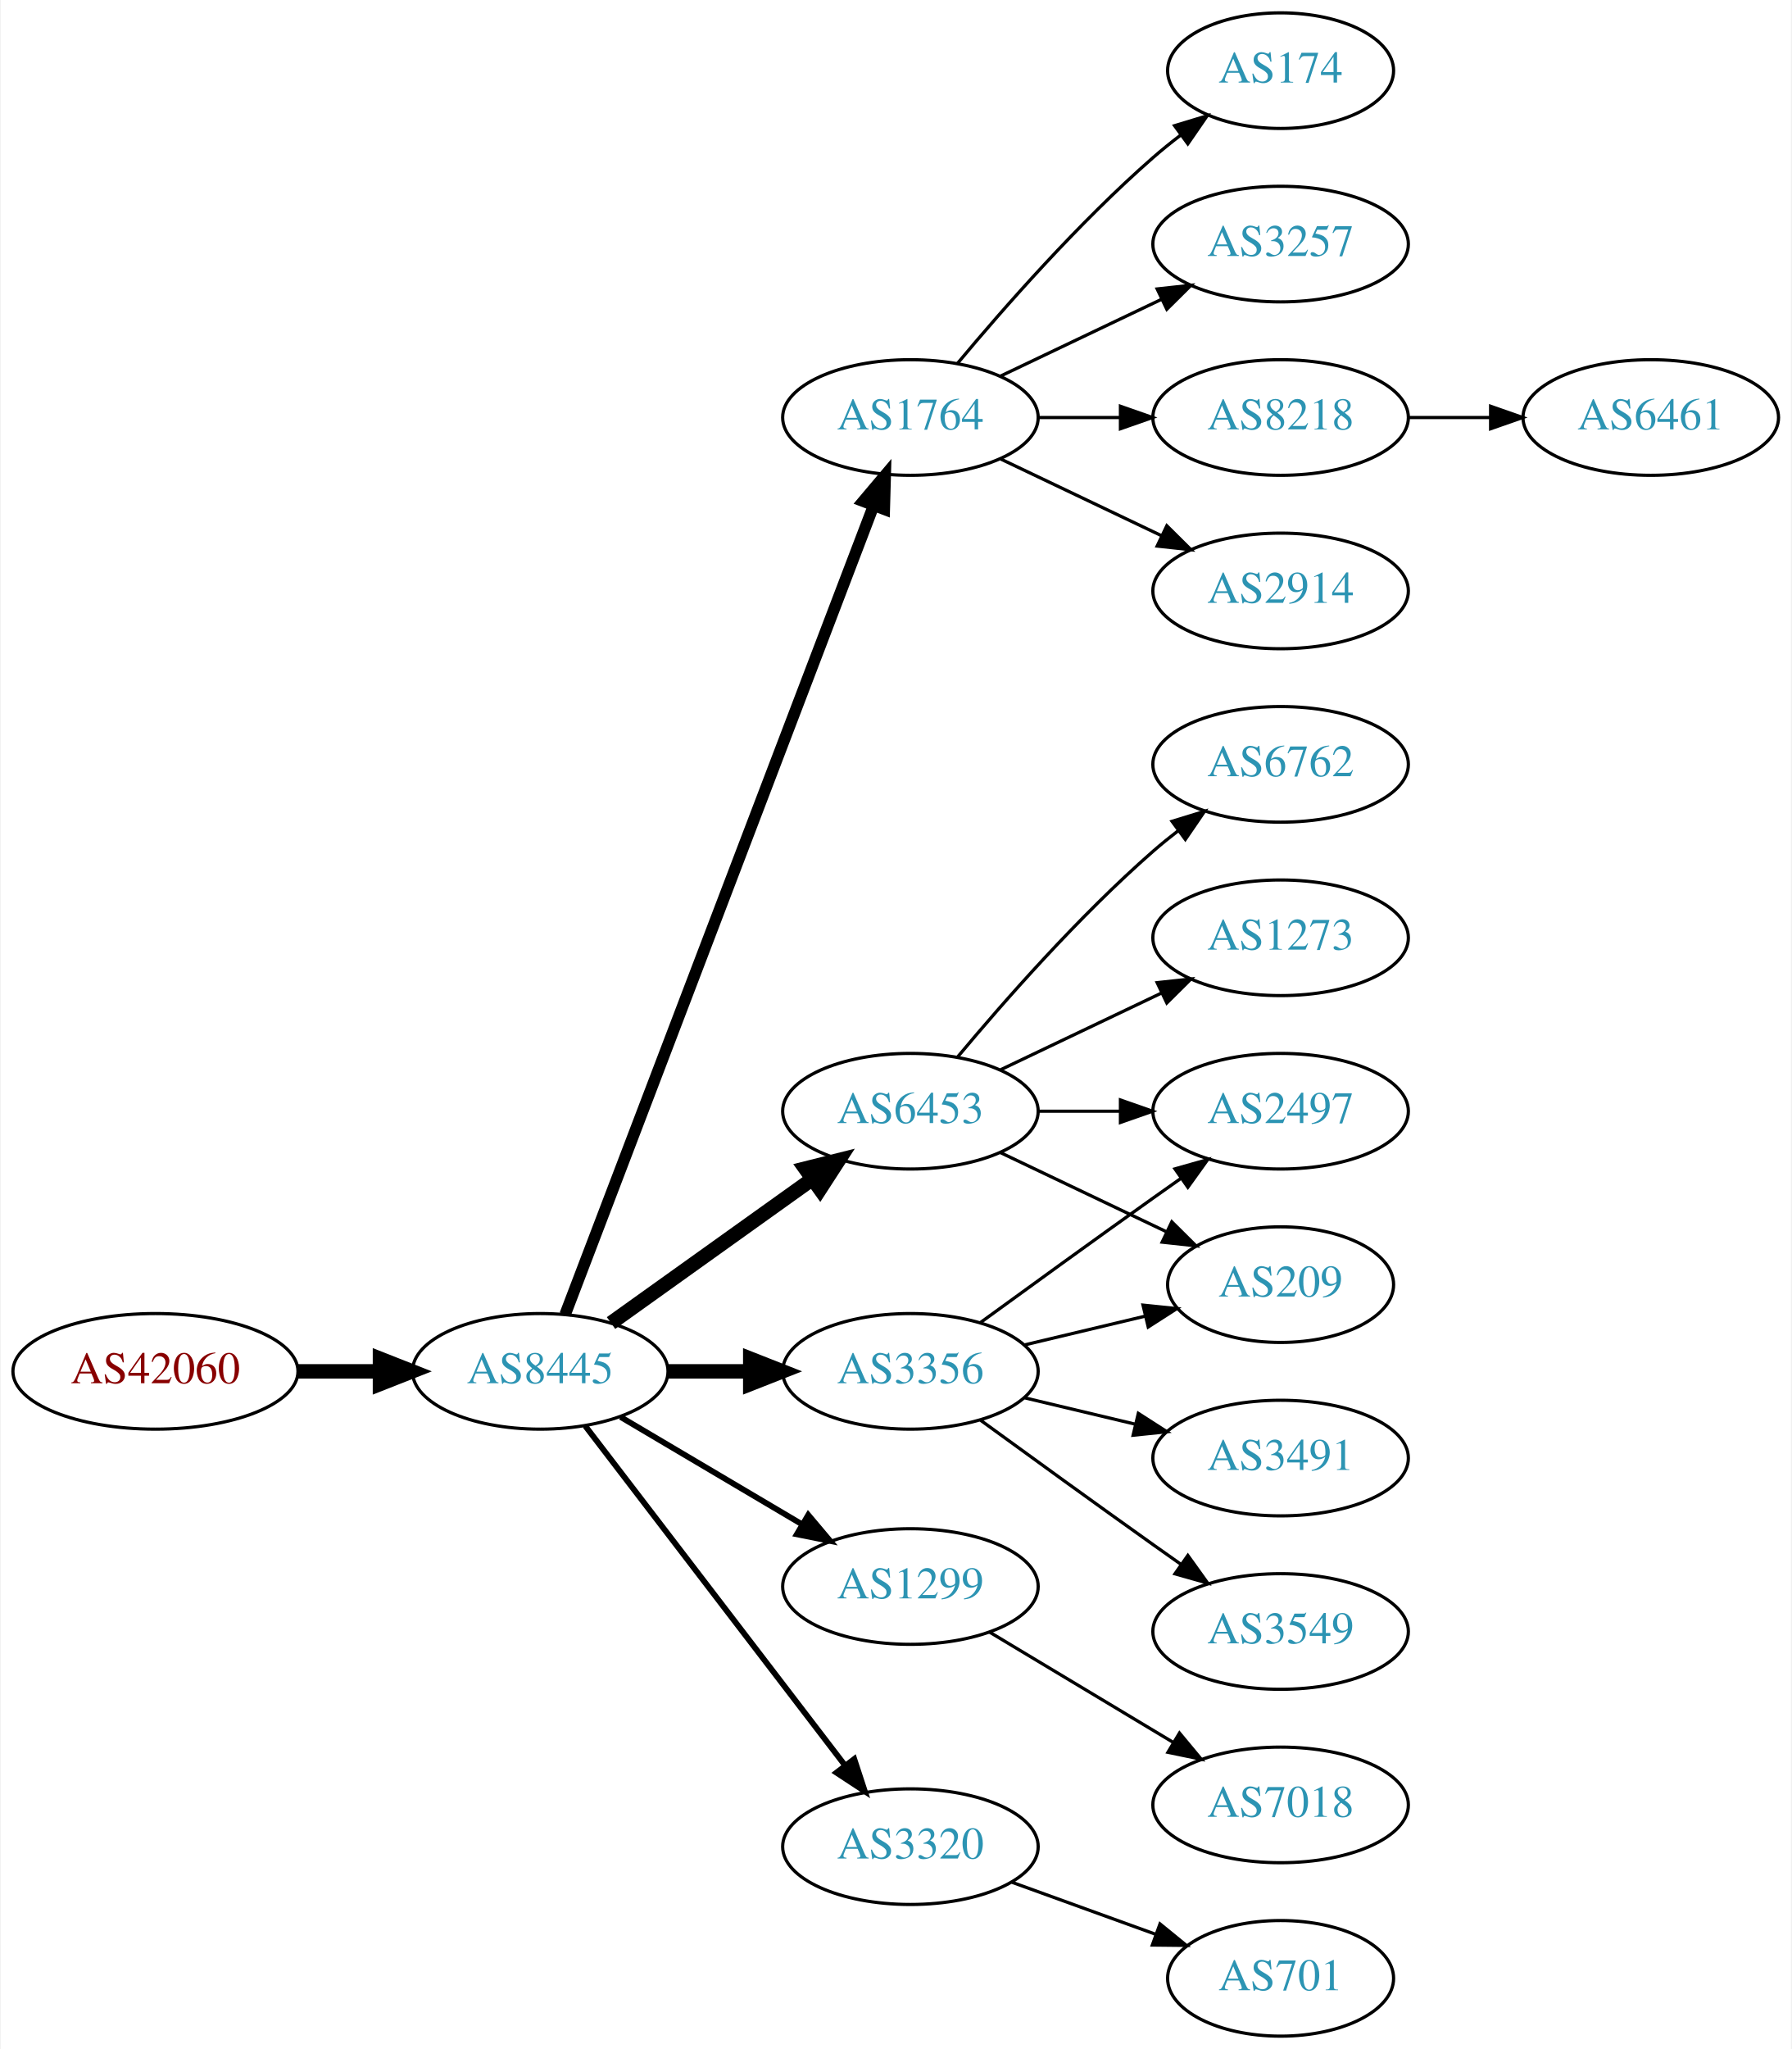
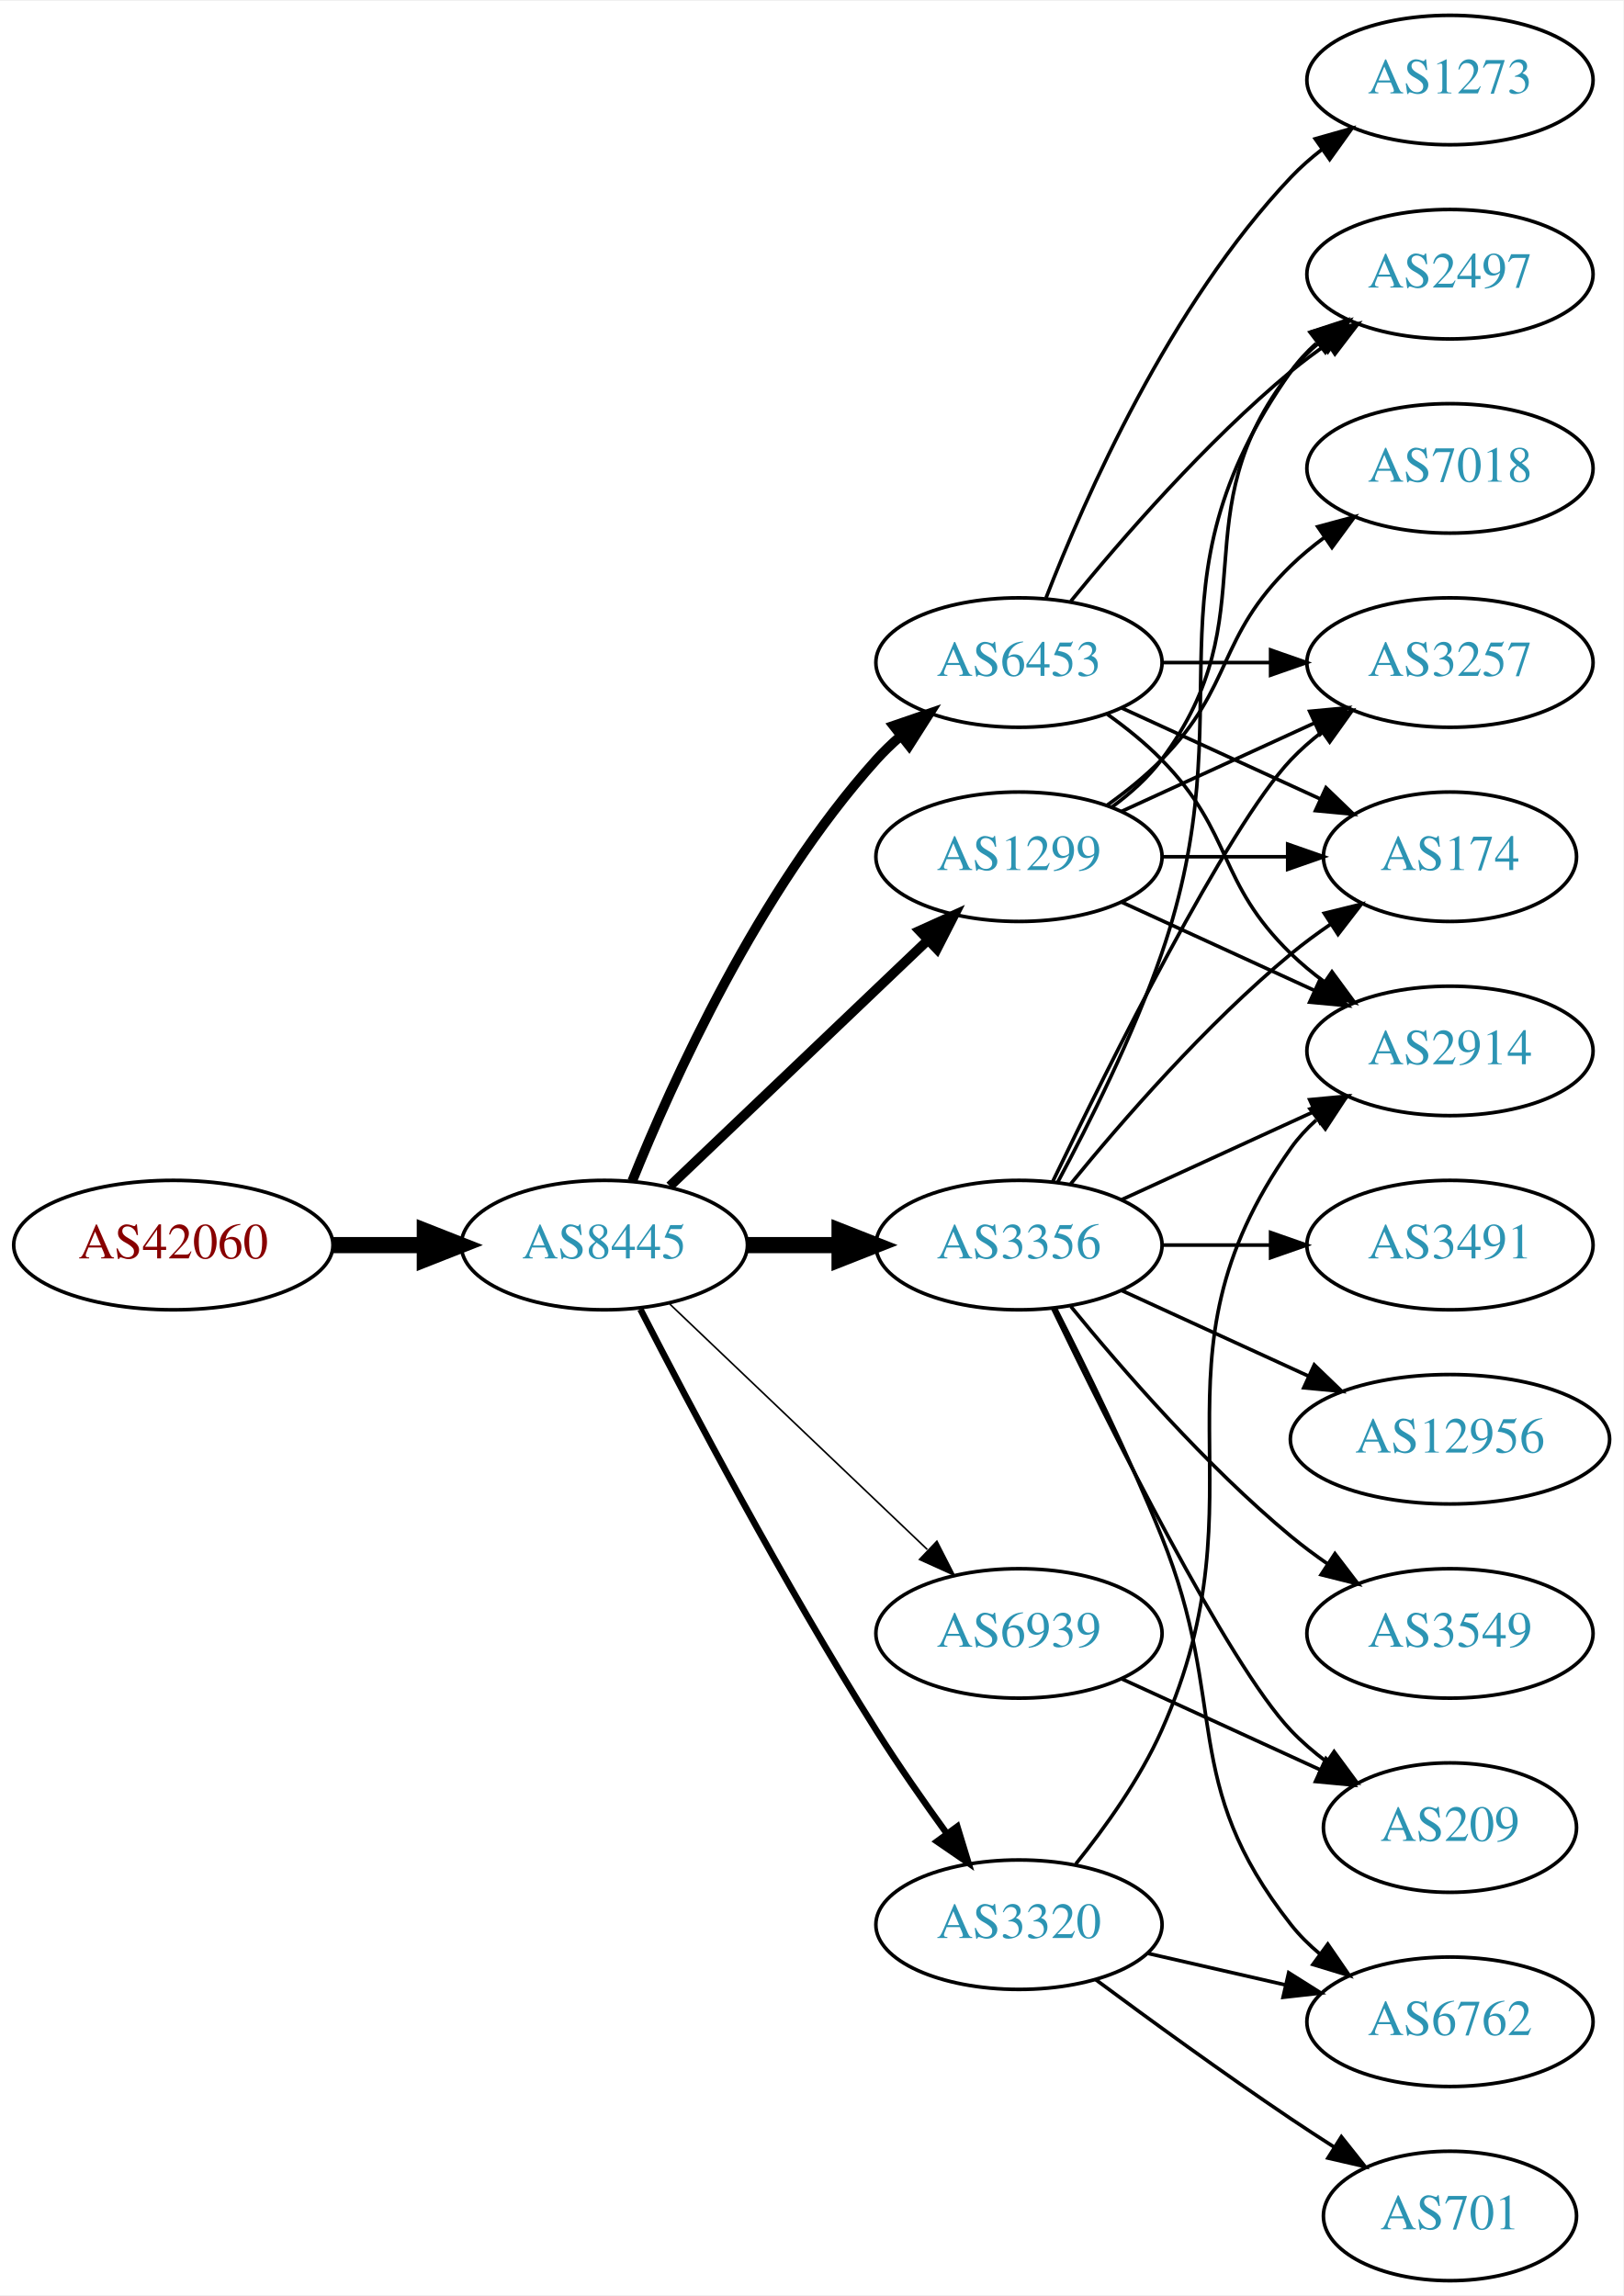
- <svg xmlns="http://www.w3.org/2000/svg" xmlns:xlink="http://www.w3.org/1999/xlink" width="558pt" height="638pt" viewBox="0.00 0.00 557.56 638.00">
+ <svg xmlns="http://www.w3.org/2000/svg" xmlns:xlink="http://www.w3.org/1999/xlink" width="451pt" height="638pt" viewBox="0.00 0.00 451.37 638.00">
  <g id="graph0" class="graph" transform="scale(1 1) rotate(0) translate(4 634)">
-     <polygon fill="white" stroke="none" points="-4,4 -4,-634 553.564,-634 553.564,4 -4,4" />
+     <polygon fill="white" stroke="none" points="-4,4 -4,-634 447.37,-634 447.37,4 -4,4" />
    <g id="node1" class="node">
      <g id="a_node1">
        <a xlink:href="/asn/42060" xlink:title="AS42060 ~ feratel media technologies AG [AT]">
-           <ellipse fill="#ffffff" stroke="black" cx="44.196" cy="-207" rx="44.393" ry="18" />
-           <text text-anchor="middle" x="44.196" y="-203.3" font-family="Times,serif" font-size="14.00" fill="#880000">AS42060</text>
+           <ellipse fill="#ffffff" stroke="black" cx="44.196" cy="-288" rx="44.393" ry="18" />
+           <text text-anchor="middle" x="44.196" y="-284.3" font-family="Times,serif" font-size="14.00" fill="#880000">AS42060</text>
        </a>
      </g>
    </g>
    <g id="node2" class="node">
      <g id="a_node2">
        <a xlink:href="/asn/8445" xlink:title="AS8445 ~ SALZBURG-AG-AS [AT]">
-           <ellipse fill="#ffffff" stroke="black" cx="164.039" cy="-207" rx="39.794" ry="18" />
-           <text text-anchor="middle" x="164.039" y="-203.3" font-family="Times,serif" font-size="14.00" fill="#2c94b3">AS8445</text>
+           <ellipse fill="#ffffff" stroke="black" cx="164.039" cy="-288" rx="39.794" ry="18" />
+           <text text-anchor="middle" x="164.039" y="-284.3" font-family="Times,serif" font-size="14.00" fill="#2c94b3">AS8445</text>
        </a>
      </g>
    </g>
    <g id="edge1" class="edge">
-       <path fill="none" stroke="black" stroke-width="4.5" d="M88.407,-207C96.72,-207 105.482,-207 113.965,-207" />
-       <polygon fill="black" stroke="black" stroke-width="4.5" points="114.123,-210.938 124.123,-207 114.123,-203.063 114.123,-210.938" />
+       <path fill="none" stroke="black" stroke-width="4.5" d="M88.407,-288C96.72,-288 105.482,-288 113.965,-288" />
+       <polygon fill="black" stroke="black" stroke-width="4.5" points="114.123,-291.938 124.123,-288 114.123,-284.063 114.123,-291.938" />
    </g>
    <g id="node3" class="node">
      <g id="a_node3">
-         <a xlink:href="/asn/1764" xlink:title="AS1764 ~ NEXTLAYER-AS [AT]">
-           <ellipse fill="#ffffff" stroke="black" cx="279.332" cy="-504" rx="39.794" ry="18" />
-           <text text-anchor="middle" x="279.332" y="-500.3" font-family="Times,serif" font-size="14.00" fill="#2c94b3">AS1764</text>
+         <a xlink:href="/asn/6453" xlink:title="AS6453 ~ TATA COMMUNICATIONS (AMERICA) INC [US]">
+           <ellipse fill="#ffffff" stroke="black" cx="279.332" cy="-450" rx="39.794" ry="18" />
+           <text text-anchor="middle" x="279.332" y="-446.3" font-family="Times,serif" font-size="14.00" fill="#2c94b3">AS6453</text>
        </a>
      </g>
    </g>
    <g id="edge2" class="edge">
-       <path fill="none" stroke="black" stroke-width="3.6" d="M171.786,-224.689C190.79,-274.507 244.86,-416.254 267.817,-476.436" />
-       <polygon fill="black" stroke="black" stroke-width="3.6" points="264.642,-477.932 271.476,-486.028 271.182,-475.437 264.642,-477.932" />
+       <path fill="none" stroke="black" stroke-width="2.7" d="M171.786,-305.787C182.837,-333.243 206.891,-386.578 239.685,-423 241.688,-425.224 243.906,-427.363 246.239,-429.397" />
+       <polygon fill="black" stroke="black" stroke-width="2.7" points="244.437,-432.433 254.458,-435.873 248.769,-426.935 244.437,-432.433" />
    </g>
    <g id="node4" class="node">
      <g id="a_node4">
        <a xlink:href="/asn/3356" xlink:title="AS3356 ~ Level 3 Parent, LLC [US]">
-           <ellipse fill="#ffffff" stroke="black" cx="279.332" cy="-207" rx="39.794" ry="18" />
-           <text text-anchor="middle" x="279.332" y="-203.3" font-family="Times,serif" font-size="14.00" fill="#2c94b3">AS3356</text>
+           <ellipse fill="#ffffff" stroke="black" cx="279.332" cy="-288" rx="39.794" ry="18" />
+           <text text-anchor="middle" x="279.332" y="-284.3" font-family="Times,serif" font-size="14.00" fill="#2c94b3">AS3356</text>
        </a>
      </g>
    </g>
    <g id="edge3" class="edge">
-       <path fill="none" stroke="black" stroke-width="4.5" d="M203.711,-207C211.914,-207 220.678,-207 229.21,-207" />
-       <polygon fill="black" stroke="black" stroke-width="4.5" points="229.449,-210.938 239.449,-207 229.449,-203.063 229.449,-210.938" />
+       <path fill="none" stroke="black" stroke-width="4.5" d="M203.711,-288C211.914,-288 220.678,-288 229.21,-288" />
+       <polygon fill="black" stroke="black" stroke-width="4.5" points="229.449,-291.938 239.449,-288 229.449,-284.063 229.449,-291.938" />
    </g>
    <g id="node5" class="node">
      <g id="a_node5">
-         <a xlink:href="/asn/6453" xlink:title="AS6453 ~ TATA COMMUNICATIONS (AMERICA) INC [US]">
-           <ellipse fill="#ffffff" stroke="black" cx="279.332" cy="-288" rx="39.794" ry="18" />
-           <text text-anchor="middle" x="279.332" y="-284.3" font-family="Times,serif" font-size="14.00" fill="#2c94b3">AS6453</text>
+         <a xlink:href="/asn/6939" xlink:title="AS6939 ~ Hurricane Electric LLC [US]">
+           <ellipse fill="#ffffff" stroke="black" cx="279.332" cy="-180" rx="39.794" ry="18" />
+           <text text-anchor="middle" x="279.332" y="-176.3" font-family="Times,serif" font-size="14.00" fill="#2c94b3">AS6939</text>
        </a>
      </g>
    </g>
    <g id="edge4" class="edge">
-       <path fill="none" stroke="black" stroke-width="4.5" d="M186.083,-222.046C203.697,-234.639 229.036,-252.755 248.701,-266.816" />
-       <polygon fill="black" stroke="black" stroke-width="4.5" points="246.591,-270.147 257.016,-272.76 251.171,-263.741 246.591,-270.147" />
+       <path fill="none" stroke="black" stroke-width="0.45" d="M182.245,-271.597C201.321,-253.413 232.241,-223.937 253.838,-203.349" />
+       <polygon fill="black" stroke="black" stroke-width="0.45" points="256.511,-205.637 261.334,-196.203 251.681,-200.57 256.511,-205.637" />
    </g>
    <g id="node6" class="node">
      <g id="a_node6">
-         <a xlink:href="/asn/1299" xlink:title="AS1299 ~ Telia Carrier [EU]">
-           <ellipse fill="#ffffff" stroke="black" cx="279.332" cy="-140" rx="39.794" ry="18" />
-           <text text-anchor="middle" x="279.332" y="-136.3" font-family="Times,serif" font-size="14.00" fill="#2c94b3">AS1299</text>
+         <a xlink:href="/asn/3320" xlink:title="AS3320 ~ DTAG [DE]">
+           <ellipse fill="#ffffff" stroke="black" cx="279.332" cy="-99" rx="39.794" ry="18" />
+           <text text-anchor="middle" x="279.332" y="-95.3" font-family="Times,serif" font-size="14.00" fill="#2c94b3">AS3320</text>
        </a>
      </g>
    </g>
    <g id="edge5" class="edge">
-       <path fill="none" stroke="black" stroke-width="1.8" d="M189.065,-192.791C205.437,-183.109 227.325,-170.165 245.329,-159.518" />
-       <polygon fill="black" stroke="black" stroke-width="1.8" points="247.514,-162.292 254.34,-154.188 243.951,-156.266 247.514,-162.292" />
+       <path fill="none" stroke="black" stroke-width="1.8" d="M174.065,-270.148C187.501,-243.945 213.95,-193.763 239.685,-153 245.748,-143.396 252.868,-133.187 259.333,-124.261" />
+       <polygon fill="black" stroke="black" stroke-width="1.8" points="262.185,-126.291 265.276,-116.157 256.54,-122.152 262.185,-126.291" />
    </g>
    <g id="node7" class="node">
      <g id="a_node7">
-         <a xlink:href="/asn/3320" xlink:title="AS3320 ~ DTAG [DE]">
-           <ellipse fill="#ffffff" stroke="black" cx="279.332" cy="-59" rx="39.794" ry="18" />
-           <text text-anchor="middle" x="279.332" y="-55.3" font-family="Times,serif" font-size="14.00" fill="#2c94b3">AS3320</text>
+         <a xlink:href="/asn/1299" xlink:title="AS1299 ~ Telia Carrier [EU]">
+           <ellipse fill="#ffffff" stroke="black" cx="279.332" cy="-396" rx="39.794" ry="18" />
+           <text text-anchor="middle" x="279.332" y="-392.3" font-family="Times,serif" font-size="14.00" fill="#2c94b3">AS1299</text>
        </a>
      </g>
    </g>
    <g id="edge6" class="edge">
-       <path fill="none" stroke="black" stroke-width="1.8" d="M178.035,-190.023C197.904,-164.066 235.954,-114.36 259.048,-84.191" />
-       <polygon fill="black" stroke="black" stroke-width="1.8" points="261.839,-86.303 265.138,-76.235 256.28,-82.049 261.839,-86.303" />
+       <path fill="none" stroke="black" stroke-width="2.7" d="M182.245,-304.403C201.321,-322.587 232.241,-352.063 253.838,-372.651" />
+       <polygon fill="black" stroke="black" stroke-width="2.7" points="251.681,-375.43 261.334,-379.797 256.511,-370.363 251.681,-375.43" />
    </g>
    <g id="node8" class="node">
      <g id="a_node8">
-         <a xlink:href="/asn/174" xlink:title="AS174 ~ Cogent Communications [US]">
-           <ellipse fill="#ffffff" stroke="black" cx="394.625" cy="-612" rx="35.194" ry="18" />
-           <text text-anchor="middle" x="394.625" y="-608.3" font-family="Times,serif" font-size="14.00" fill="#2c94b3">AS174</text>
+         <a xlink:href="/asn/1273" xlink:title="AS1273 ~ Vodafone Group PLC [EU]">
+           <ellipse fill="#ffffff" stroke="black" cx="399.174" cy="-612" rx="39.794" ry="18" />
+           <text text-anchor="middle" x="399.174" y="-608.3" font-family="Times,serif" font-size="14.00" fill="#2c94b3">AS1273</text>
        </a>
      </g>
    </g>
    <g id="edge7" class="edge">
-       <path fill="none" stroke="black" d="M293.962,-520.817C308.244,-537.929 331.791,-564.745 354.978,-585 357.648,-587.332 360.521,-589.648 363.451,-591.886" />
-       <polygon fill="black" stroke="black" points="361.602,-594.87 371.742,-597.939 365.729,-589.216 361.602,-594.87" />
+       <path fill="none" stroke="black" d="M286.855,-467.994C297.605,-495.728 321.262,-549.429 354.978,-585 357.564,-587.728 360.481,-590.294 363.55,-592.677" />
+       <polygon fill="black" stroke="black" points="361.704,-595.658 371.898,-598.543 365.728,-589.93 361.704,-595.658" />
    </g>
    <g id="node9" class="node">
      <g id="a_node9">
        <a xlink:href="/asn/3257" xlink:title="AS3257 ~ GTT [DE]">
-           <ellipse fill="#ffffff" stroke="black" cx="394.625" cy="-558" rx="39.794" ry="18" />
-           <text text-anchor="middle" x="394.625" y="-554.3" font-family="Times,serif" font-size="14.00" fill="#2c94b3">AS3257</text>
+           <ellipse fill="#ffffff" stroke="black" cx="399.174" cy="-450" rx="39.794" ry="18" />
+           <text text-anchor="middle" x="399.174" y="-446.3" font-family="Times,serif" font-size="14.00" fill="#2c94b3">AS3257</text>
        </a>
      </g>
    </g>
    <g id="edge8" class="edge">
-       <path fill="none" stroke="black" d="M307.468,-516.934C322.462,-524.081 341.283,-533.052 357.506,-540.785" />
-       <polygon fill="black" stroke="black" points="356.177,-544.028 366.71,-545.171 359.188,-537.709 356.177,-544.028" />
+       <path fill="none" stroke="black" d="M319.244,-450C328.798,-450 339.147,-450 349.11,-450" />
+       <polygon fill="black" stroke="black" points="349.302,-453.5 359.302,-450 349.302,-446.5 349.302,-453.5" />
    </g>
    <g id="node10" class="node">
      <g id="a_node10">
-         <a xlink:href="/asn/8218" xlink:title="AS8218 ~ legacy Neotelecoms [FR]">
-           <ellipse fill="#ffffff" stroke="black" cx="394.625" cy="-504" rx="39.794" ry="18" />
-           <text text-anchor="middle" x="394.625" y="-500.3" font-family="Times,serif" font-size="14.00" fill="#2c94b3">AS8218</text>
+         <a xlink:href="/asn/2914" xlink:title="AS2914 ~ NTT America, Inc. [US]">
+           <ellipse fill="#ffffff" stroke="black" cx="399.174" cy="-342" rx="39.794" ry="18" />
+           <text text-anchor="middle" x="399.174" y="-338.3" font-family="Times,serif" font-size="14.00" fill="#2c94b3">AS2914</text>
        </a>
      </g>
    </g>
    <g id="edge9" class="edge">
-       <path fill="none" stroke="black" d="M319.004,-504C327.207,-504 335.971,-504 344.503,-504" />
-       <polygon fill="black" stroke="black" points="344.742,-507.5 354.742,-504 344.742,-500.5 344.742,-507.5" />
+       <path fill="none" stroke="black" d="M303.926,-435.611C309.182,-431.852 314.513,-427.563 318.978,-423 339.151,-402.383 334.285,-389.094 354.978,-369 357.823,-366.237 360.997,-363.614 364.297,-361.166" />
+       <polygon fill="black" stroke="black" points="366.363,-363.994 372.645,-355.462 362.414,-358.214 366.363,-363.994" />
    </g>
    <g id="node11" class="node">
      <g id="a_node11">
-         <a xlink:href="/asn/2914" xlink:title="AS2914 ~ NTT America, Inc. [US]">
-           <ellipse fill="#ffffff" stroke="black" cx="394.625" cy="-450" rx="39.794" ry="18" />
-           <text text-anchor="middle" x="394.625" y="-446.3" font-family="Times,serif" font-size="14.00" fill="#2c94b3">AS2914</text>
+         <a xlink:href="/asn/174" xlink:title="AS174 ~ Cogent Communications [US]">
+           <ellipse fill="#ffffff" stroke="black" cx="399.174" cy="-396" rx="35.194" ry="18" />
+           <text text-anchor="middle" x="399.174" y="-392.3" font-family="Times,serif" font-size="14.00" fill="#2c94b3">AS174</text>
        </a>
      </g>
    </g>
    <g id="edge10" class="edge">
-       <path fill="none" stroke="black" d="M307.468,-491.066C322.462,-483.919 341.283,-474.948 357.506,-467.215" />
-       <polygon fill="black" stroke="black" points="359.188,-470.291 366.71,-462.829 356.177,-463.972 359.188,-470.291" />
+       <path fill="none" stroke="black" d="M307.96,-437.339C324.377,-429.817 345.358,-420.202 362.955,-412.139" />
+       <polygon fill="black" stroke="black" points="364.7,-415.189 372.332,-407.842 361.783,-408.826 364.7,-415.189" />
+     </g>
+     <g id="node12" class="node">
+       <g id="a_node12">
+         <a xlink:href="/asn/2497" xlink:title="AS2497 ~ Internet Initiative Japan Inc. [JP]">
+           <ellipse fill="#ffffff" stroke="black" cx="399.174" cy="-558" rx="39.794" ry="18" />
+           <text text-anchor="middle" x="399.174" y="-554.3" font-family="Times,serif" font-size="14.00" fill="#2c94b3">AS2497</text>
+         </a>
+       </g>
+     </g>
+     <g id="edge11" class="edge">
+       <path fill="none" stroke="black" d="M293.751,-467.065C307.865,-484.375 331.28,-511.345 354.978,-531 358.194,-533.668 361.695,-536.27 365.265,-538.741" />
+       <polygon fill="black" stroke="black" points="363.343,-541.666 373.622,-544.236 367.189,-535.817 363.343,-541.666" />
+     </g>
+     <g id="edge12" class="edge">
+       <path fill="none" stroke="black" d="M288.679,-305.595C304.146,-337.732 337.291,-404.34 354.978,-423 357.564,-425.728 360.481,-428.294 363.55,-430.677" />
+       <polygon fill="black" stroke="black" points="361.704,-433.658 371.898,-436.543 365.728,-427.93 361.704,-433.658" />
+     </g>
+     <g id="edge17" class="edge">
+       <path fill="none" stroke="black" d="M307.96,-300.661C323.917,-307.973 344.188,-317.261 361.471,-325.181" />
+       <polygon fill="black" stroke="black" points="360.169,-328.435 370.718,-329.419 363.085,-322.071 360.169,-328.435" />
+     </g>
+     <g id="edge14" class="edge">
+       <path fill="none" stroke="black" d="M293.751,-305.065C307.865,-322.375 331.28,-349.345 354.978,-369 358.441,-371.872 362.234,-374.669 366.088,-377.308" />
+       <polygon fill="black" stroke="black" points="364.231,-380.275 374.521,-382.797 368.05,-374.408 364.231,-380.275" />
+     </g>
+     <g id="edge20" class="edge">
+       <path fill="none" stroke="black" d="M290.124,-305.526C298.762,-321.611 311.159,-346.315 318.978,-369 343.012,-438.731 312.399,-470.775 354.978,-531 356.969,-533.816 359.356,-536.401 361.972,-538.76" />
+       <polygon fill="black" stroke="black" points="360.271,-541.865 370.34,-545.162 364.525,-536.306 360.271,-541.865" />
+     </g>
+     <g id="node13" class="node">
+       <g id="a_node13">
+         <a xlink:href="/asn/3491" xlink:title="AS3491 ~ PCCW Global, Inc. [US]">
+           <ellipse fill="#ffffff" stroke="black" cx="399.174" cy="-288" rx="39.794" ry="18" />
+           <text text-anchor="middle" x="399.174" y="-284.3" font-family="Times,serif" font-size="14.00" fill="#2c94b3">AS3491</text>
+         </a>
+       </g>
+     </g>
+     <g id="edge13" class="edge">
+       <path fill="none" stroke="black" d="M319.244,-288C328.798,-288 339.147,-288 349.11,-288" />
+       <polygon fill="black" stroke="black" points="349.302,-291.5 359.302,-288 349.302,-284.5 349.302,-291.5" />
    </g>
    <g id="node14" class="node">
      <g id="a_node14">
-         <a xlink:href="/asn/2497" xlink:title="AS2497 ~ Internet Initiative Japan Inc. [JP]">
-           <ellipse fill="#ffffff" stroke="black" cx="394.625" cy="-288" rx="39.794" ry="18" />
-           <text text-anchor="middle" x="394.625" y="-284.3" font-family="Times,serif" font-size="14.00" fill="#2c94b3">AS2497</text>
-         </a>
-       </g>
-     </g>
-     <g id="edge16" class="edge">
-       <path fill="none" stroke="black" d="M301.18,-222.222C316.114,-233.091 336.727,-248.025 354.978,-261 357.799,-263.005 360.742,-265.085 363.69,-267.159" />
-       <polygon fill="black" stroke="black" points="361.717,-270.05 371.914,-272.926 365.736,-264.319 361.717,-270.05" />
+         <a xlink:href="/asn/209" xlink:title="AS209 ~ CenturyLink Communications, LLC [US]">
+           <ellipse fill="#ffffff" stroke="black" cx="399.174" cy="-126" rx="35.194" ry="18" />
+           <text text-anchor="middle" x="399.174" y="-122.3" font-family="Times,serif" font-size="14.00" fill="#2c94b3">AS209</text>
+         </a>
+       </g>
+     </g>
+     <g id="edge15" class="edge">
+       <path fill="none" stroke="black" d="M288.679,-270.405C304.146,-238.268 337.291,-171.66 354.978,-153 357.921,-149.895 361.294,-146.999 364.83,-144.345" />
+       <polygon fill="black" stroke="black" points="366.959,-147.129 373.249,-138.603 363.015,-141.346 366.959,-147.129" />
    </g>
    <g id="node15" class="node">
      <g id="a_node15">
-         <a xlink:href="/asn/209" xlink:title="AS209 ~ CenturyLink Communications, LLC [US]">
-           <ellipse fill="#ffffff" stroke="black" cx="394.625" cy="-234" rx="35.194" ry="18" />
-           <text text-anchor="middle" x="394.625" y="-230.3" font-family="Times,serif" font-size="14.00" fill="#2c94b3">AS209</text>
-         </a>
-       </g>
-     </g>
-     <g id="edge19" class="edge">
-       <path fill="none" stroke="black" d="M314.939,-215.248C326.733,-218.058 340.038,-221.229 352.306,-224.153" />
-       <polygon fill="black" stroke="black" points="351.772,-227.624 362.311,-226.537 353.394,-220.814 351.772,-227.624" />
+         <a xlink:href="/asn/6762" xlink:title="AS6762 ~ TELECOM ITALIA SPARKLE S.p.A. [IT]">
+           <ellipse fill="#ffffff" stroke="black" cx="399.174" cy="-72" rx="39.794" ry="18" />
+           <text text-anchor="middle" x="399.174" y="-68.3" font-family="Times,serif" font-size="14.00" fill="#2c94b3">AS6762</text>
+         </a>
+       </g>
+     </g>
+     <g id="edge16" class="edge">
+       <path fill="none" stroke="black" d="M289.412,-270.583C297.681,-254.366 309.942,-229.397 318.978,-207 337.908,-160.078 323.679,-138.754 354.978,-99 357.303,-96.047 360.047,-93.33 363.006,-90.853" />
+       <polygon fill="black" stroke="black" points="365.199,-93.585 371.203,-84.855 361.065,-87.936 365.199,-93.585" />
+     </g>
+     <g id="node16" class="node">
+       <g id="a_node16">
+         <a xlink:href="/asn/12956" xlink:title="AS12956 ~ TELXIUS [ES]">
+           <ellipse fill="#ffffff" stroke="black" cx="399.174" cy="-234" rx="44.393" ry="18" />
+           <text text-anchor="middle" x="399.174" y="-230.3" font-family="Times,serif" font-size="14.00" fill="#2c94b3">AS12956</text>
+         </a>
+       </g>
+     </g>
+     <g id="edge18" class="edge">
+       <path fill="none" stroke="black" d="M307.96,-275.339C323.458,-268.238 343.025,-259.272 359.971,-251.506" />
+       <polygon fill="black" stroke="black" points="361.441,-254.683 369.074,-247.335 358.525,-248.319 361.441,-254.683" />
    </g>
    <g id="node17" class="node">
      <g id="a_node17">
-         <a xlink:href="/asn/3491" xlink:title="AS3491 ~ PCCW Global, Inc. [US]">
-           <ellipse fill="#ffffff" stroke="black" cx="394.625" cy="-180" rx="39.794" ry="18" />
-           <text text-anchor="middle" x="394.625" y="-176.3" font-family="Times,serif" font-size="14.00" fill="#2c94b3">AS3491</text>
-         </a>
-       </g>
-     </g>
-     <g id="edge17" class="edge">
-       <path fill="none" stroke="black" d="M314.939,-198.752C325.81,-196.162 337.964,-193.265 349.407,-190.538" />
-       <polygon fill="black" stroke="black" points="350.313,-193.92 359.229,-188.197 348.69,-187.111 350.313,-193.92" />
+         <a xlink:href="/asn/3549" xlink:title="AS3549 ~ Level 3 Parent, LLC [US]">
+           <ellipse fill="#ffffff" stroke="black" cx="399.174" cy="-180" rx="39.794" ry="18" />
+           <text text-anchor="middle" x="399.174" y="-176.3" font-family="Times,serif" font-size="14.00" fill="#2c94b3">AS3549</text>
+         </a>
+       </g>
+     </g>
+     <g id="edge19" class="edge">
+       <path fill="none" stroke="black" d="M293.751,-270.935C307.865,-253.625 331.28,-226.655 354.978,-207 358.194,-204.332 361.695,-201.73 365.265,-199.259" />
+       <polygon fill="black" stroke="black" points="367.189,-202.183 373.622,-193.764 363.343,-196.334 367.189,-202.183" />
+     </g>
+     <g id="edge21" class="edge">
+       <path fill="none" stroke="black" d="M307.96,-167.339C324.377,-159.817 345.358,-150.202 362.955,-142.139" />
+       <polygon fill="black" stroke="black" points="364.7,-145.189 372.332,-137.842 361.783,-138.826 364.7,-145.189" />
+     </g>
+     <g id="edge23" class="edge">
+       <path fill="none" stroke="black" d="M295.143,-115.894C303.3,-126.025 312.962,-139.525 318.978,-153 349.048,-220.349 312.399,-254.775 354.978,-315 356.969,-317.816 359.356,-320.401 361.972,-322.76" />
+       <polygon fill="black" stroke="black" points="360.271,-325.865 370.34,-329.162 364.525,-320.306 360.271,-325.865" />
+     </g>
+     <g id="edge24" class="edge">
+       <path fill="none" stroke="black" d="M315.051,-91.045C327.051,-88.296 340.672,-85.175 353.364,-82.267" />
+       <polygon fill="black" stroke="black" points="354.33,-85.636 363.296,-79.991 352.767,-78.813 354.33,-85.636" />
    </g>
    <g id="node18" class="node">
      <g id="a_node18">
-         <a xlink:href="/asn/3549" xlink:title="AS3549 ~ Level 3 Parent, LLC [US]">
-           <ellipse fill="#ffffff" stroke="black" cx="394.625" cy="-126" rx="39.794" ry="18" />
-           <text text-anchor="middle" x="394.625" y="-122.3" font-family="Times,serif" font-size="14.00" fill="#2c94b3">AS3549</text>
-         </a>
-       </g>
-     </g>
-     <g id="edge18" class="edge">
-       <path fill="none" stroke="black" d="M301.18,-191.778C316.114,-180.909 336.727,-165.975 354.978,-153 357.799,-150.995 360.742,-148.915 363.69,-146.841" />
-       <polygon fill="black" stroke="black" points="365.736,-149.681 371.914,-141.074 361.717,-143.95 365.736,-149.681" />
-     </g>
-     <g id="node12" class="node">
-       <g id="a_node12">
-         <a xlink:href="/asn/6762" xlink:title="AS6762 ~ TELECOM ITALIA SPARKLE S.p.A. [IT]">
-           <ellipse fill="#ffffff" stroke="black" cx="394.625" cy="-396" rx="39.794" ry="18" />
-           <text text-anchor="middle" x="394.625" y="-392.3" font-family="Times,serif" font-size="14.00" fill="#2c94b3">AS6762</text>
-         </a>
-       </g>
-     </g>
-     <g id="edge11" class="edge">
-       <path fill="none" stroke="black" d="M293.962,-304.817C308.244,-321.929 331.791,-348.745 354.978,-369 357.444,-371.154 360.082,-373.294 362.78,-375.372" />
-       <polygon fill="black" stroke="black" points="360.805,-378.264 370.934,-381.37 364.953,-372.625 360.805,-378.264" />
-     </g>
-     <g id="node13" class="node">
-       <g id="a_node13">
-         <a xlink:href="/asn/1273" xlink:title="AS1273 ~ Vodafone Group PLC [EU]">
-           <ellipse fill="#ffffff" stroke="black" cx="394.625" cy="-342" rx="39.794" ry="18" />
-           <text text-anchor="middle" x="394.625" y="-338.3" font-family="Times,serif" font-size="14.00" fill="#2c94b3">AS1273</text>
-         </a>
-       </g>
-     </g>
-     <g id="edge12" class="edge">
-       <path fill="none" stroke="black" d="M307.468,-300.934C322.462,-308.081 341.283,-317.052 357.506,-324.785" />
-       <polygon fill="black" stroke="black" points="356.177,-328.028 366.71,-329.171 359.188,-321.709 356.177,-328.028" />
-     </g>
-     <g id="edge13" class="edge">
-       <path fill="none" stroke="black" d="M319.004,-288C327.207,-288 335.971,-288 344.503,-288" />
-       <polygon fill="black" stroke="black" points="344.742,-291.5 354.742,-288 344.742,-284.5 344.742,-291.5" />
-     </g>
-     <g id="edge14" class="edge">
-       <path fill="none" stroke="black" d="M307.468,-275.066C322.9,-267.71 342.385,-258.423 358.92,-250.541" />
-       <polygon fill="black" stroke="black" points="360.741,-253.551 368.262,-246.089 357.729,-247.232 360.741,-253.551" />
-     </g>
-     <g id="node16" class="node">
-       <g id="a_node16">
-         <a xlink:href="/asn/7018" xlink:title="AS7018 ~ AT&amp;T Services, Inc. [US]">
-           <ellipse fill="#ffffff" stroke="black" cx="394.625" cy="-72" rx="39.794" ry="18" />
-           <text text-anchor="middle" x="394.625" y="-68.3" font-family="Times,serif" font-size="14.00" fill="#2c94b3">AS7018</text>
-         </a>
-       </g>
-     </g>
-     <g id="edge15" class="edge">
-       <path fill="none" stroke="black" d="M304.082,-125.745C320.698,-115.771 343.094,-102.329 361.331,-91.383" />
-       <polygon fill="black" stroke="black" points="363.133,-94.384 369.906,-86.236 359.531,-88.382 363.133,-94.384" />
-     </g>
-     <g id="node20" class="node">
-       <g id="a_node20">
        <a xlink:href="/asn/701" xlink:title="AS701 ~ UUNET [US]">
-           <ellipse fill="#ffffff" stroke="black" cx="394.625" cy="-18" rx="35.194" ry="18" />
-           <text text-anchor="middle" x="394.625" y="-14.3" font-family="Times,serif" font-size="14.00" fill="#2c94b3">AS701</text>
-         </a>
-       </g>
-     </g>
-     <g id="edge21" class="edge">
-       <path fill="none" stroke="black" d="M310.99,-47.905C324.727,-42.934 341.068,-37.02 355.577,-31.769" />
-       <polygon fill="black" stroke="black" points="357.062,-34.954 365.275,-28.26 354.68,-28.372 357.062,-34.954" />
+           <ellipse fill="#ffffff" stroke="black" cx="399.174" cy="-18" rx="35.194" ry="18" />
+           <text text-anchor="middle" x="399.174" y="-14.3" font-family="Times,serif" font-size="14.00" fill="#2c94b3">AS701</text>
+         </a>
+       </g>
+     </g>
+     <g id="edge22" class="edge">
+       <path fill="none" stroke="black" d="M300.662,-83.723C315.524,-72.696 336.269,-57.593 354.978,-45 358.795,-42.431 362.845,-39.79 366.876,-37.214" />
+       <polygon fill="black" stroke="black" points="368.98,-40.025 375.57,-31.729 365.245,-34.105 368.98,-40.025" />
+     </g>
+     <g id="edge28" class="edge">
+       <path fill="none" stroke="black" d="M307.96,-408.661C323.917,-415.973 344.188,-425.261 361.471,-433.181" />
+       <polygon fill="black" stroke="black" points="360.169,-436.435 370.718,-437.419 363.085,-430.071 360.169,-436.435" />
+     </g>
+     <g id="edge26" class="edge">
+       <path fill="none" stroke="black" d="M307.96,-383.339C323.917,-376.027 344.188,-366.739 361.471,-358.819" />
+       <polygon fill="black" stroke="black" points="363.085,-361.929 370.718,-354.581 360.169,-355.565 363.085,-361.929" />
+     </g>
+     <g id="edge29" class="edge">
+       <path fill="none" stroke="black" d="M319.244,-396C330.331,-396 342.491,-396 353.873,-396" />
+       <polygon fill="black" stroke="black" points="354.055,-399.5 364.055,-396 354.055,-392.5 354.055,-399.5" />
+     </g>
+     <g id="edge25" class="edge">
+       <path fill="none" stroke="black" d="M305.262,-409.882C310.338,-413.611 315.256,-418.016 318.978,-423 349.249,-463.542 323.679,-491.246 354.978,-531 357.303,-533.953 360.047,-536.67 363.006,-539.147" />
+       <polygon fill="black" stroke="black" points="361.065,-542.064 371.203,-545.145 365.199,-536.415 361.065,-542.064" />
    </g>
    <g id="node19" class="node">
      <g id="a_node19">
-         <a xlink:href="/asn/6461" xlink:title="AS6461 ~ Zayo Bandwidth [US]">
-           <ellipse fill="#ffffff" stroke="black" cx="509.918" cy="-504" rx="39.794" ry="18" />
-           <text text-anchor="middle" x="509.918" y="-500.3" font-family="Times,serif" font-size="14.00" fill="#2c94b3">AS6461</text>
-         </a>
-       </g>
-     </g>
-     <g id="edge20" class="edge">
-       <path fill="none" stroke="black" d="M434.297,-504C442.5,-504 451.264,-504 459.796,-504" />
-       <polygon fill="black" stroke="black" points="460.035,-507.5 470.035,-504 460.035,-500.5 460.035,-507.5" />
+         <a xlink:href="/asn/7018" xlink:title="AS7018 ~ AT&amp;T Services, Inc. [US]">
+           <ellipse fill="#ffffff" stroke="black" cx="399.174" cy="-504" rx="39.794" ry="18" />
+           <text text-anchor="middle" x="399.174" y="-500.3" font-family="Times,serif" font-size="14.00" fill="#2c94b3">AS7018</text>
+         </a>
+       </g>
+     </g>
+     <g id="edge27" class="edge">
+       <path fill="none" stroke="black" d="M303.926,-410.389C309.182,-414.148 314.513,-418.437 318.978,-423 339.151,-443.617 334.285,-456.906 354.978,-477 357.823,-479.763 360.997,-482.386 364.297,-484.834" />
+       <polygon fill="black" stroke="black" points="362.414,-487.786 372.645,-490.538 366.363,-482.006 362.414,-487.786" />
    </g>
  </g>
</svg>
